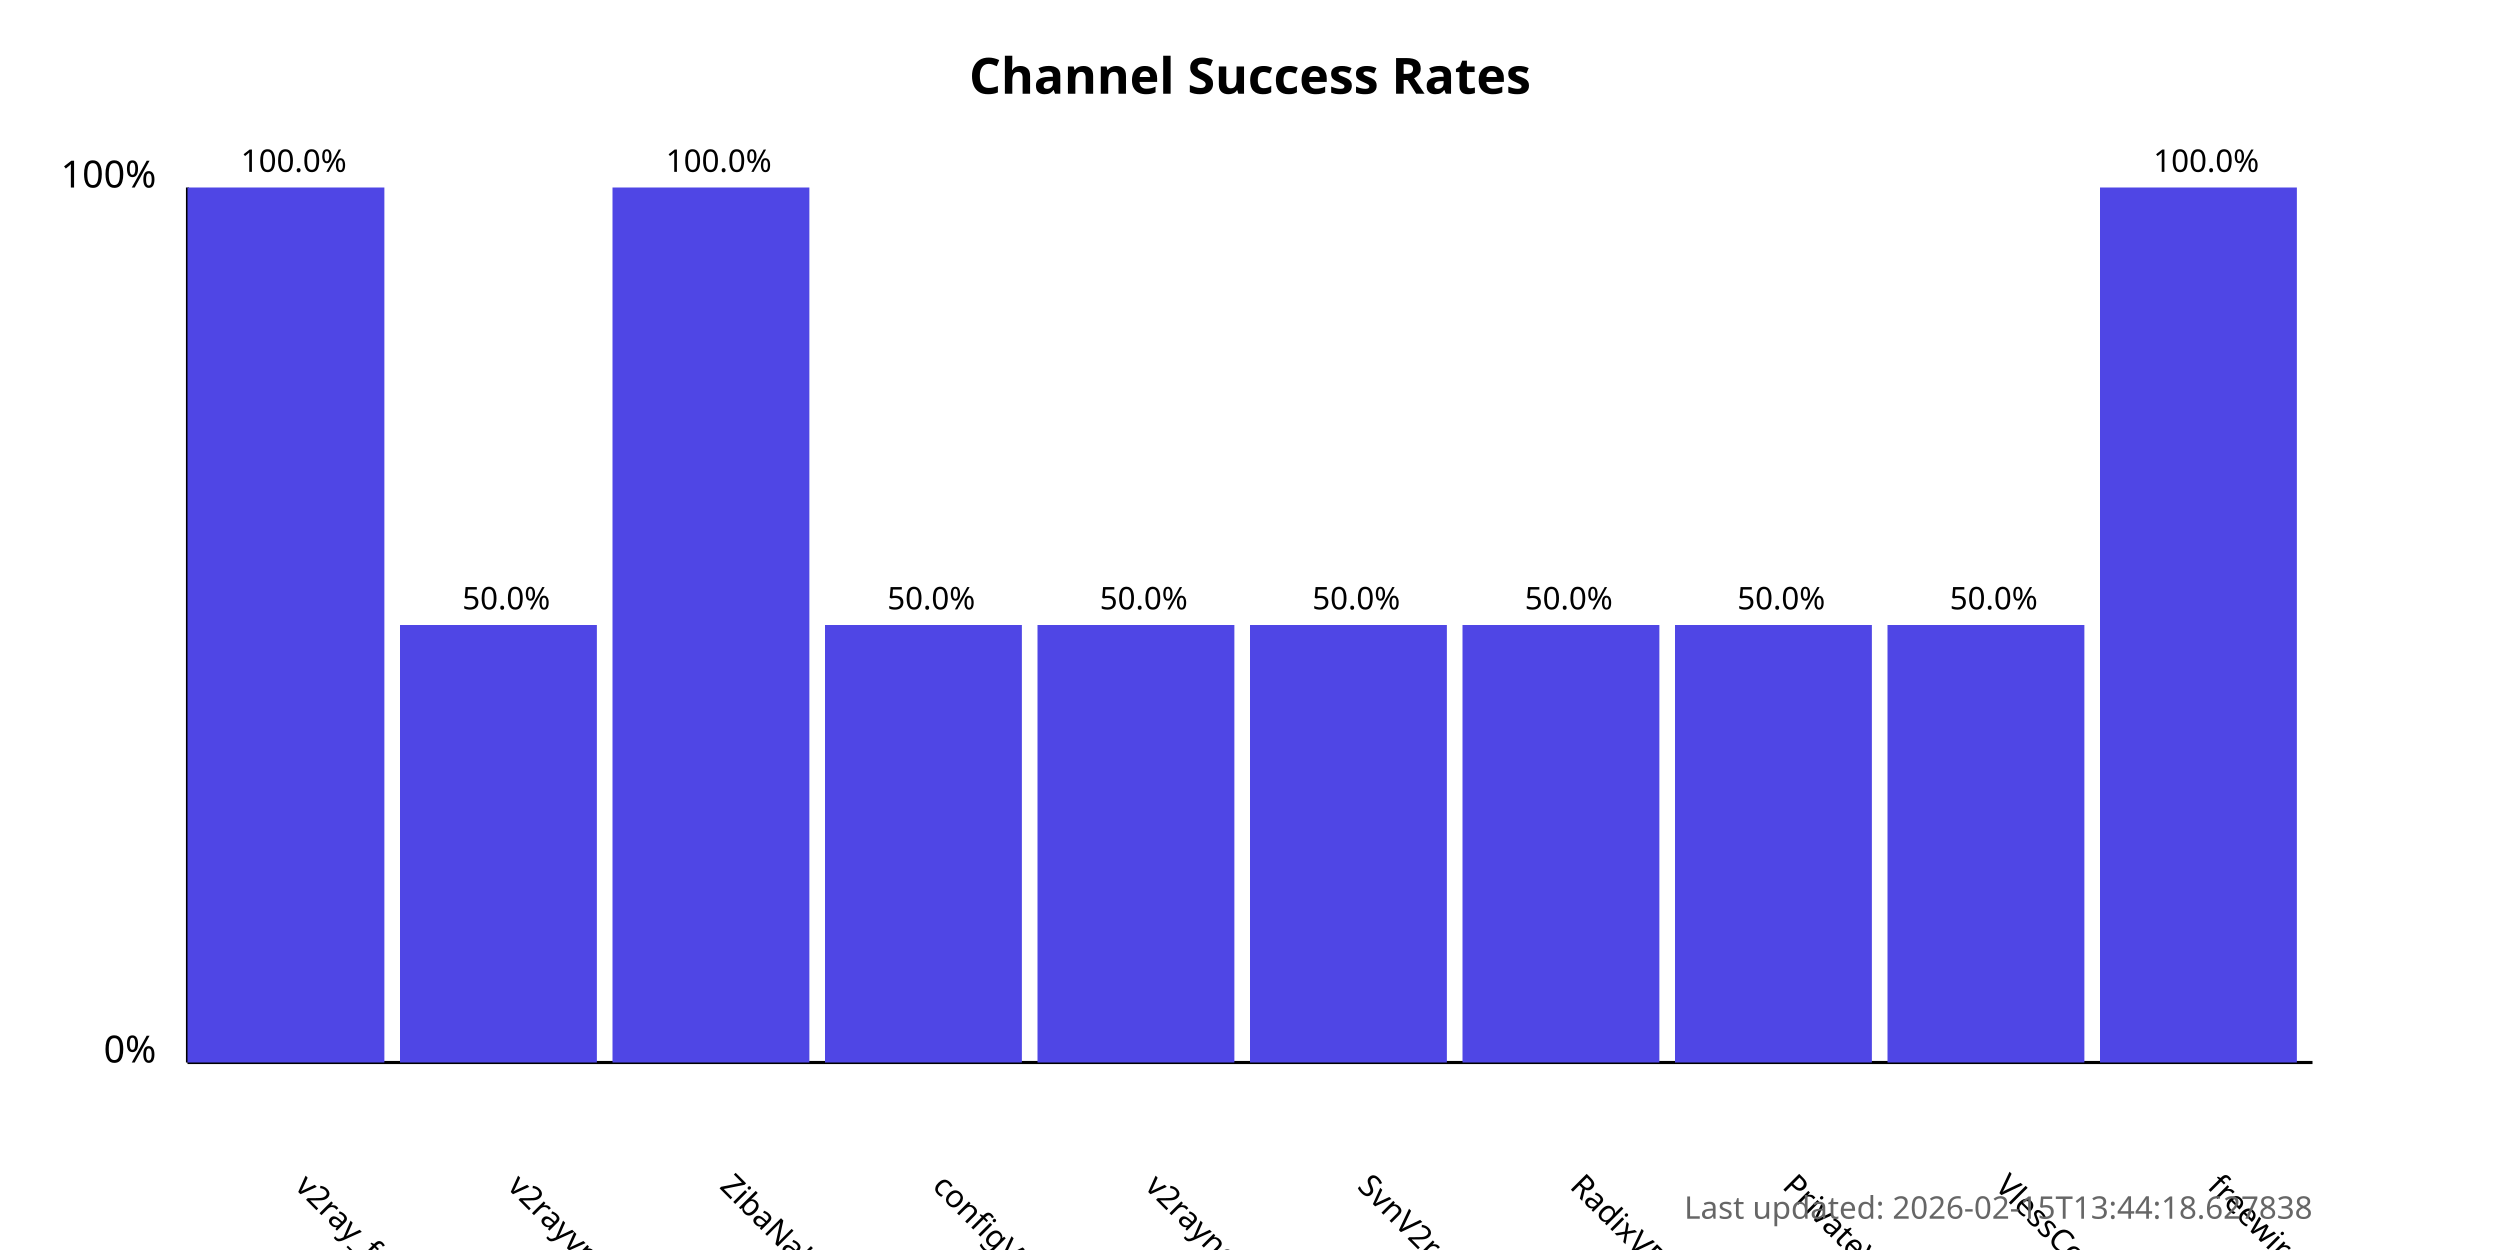
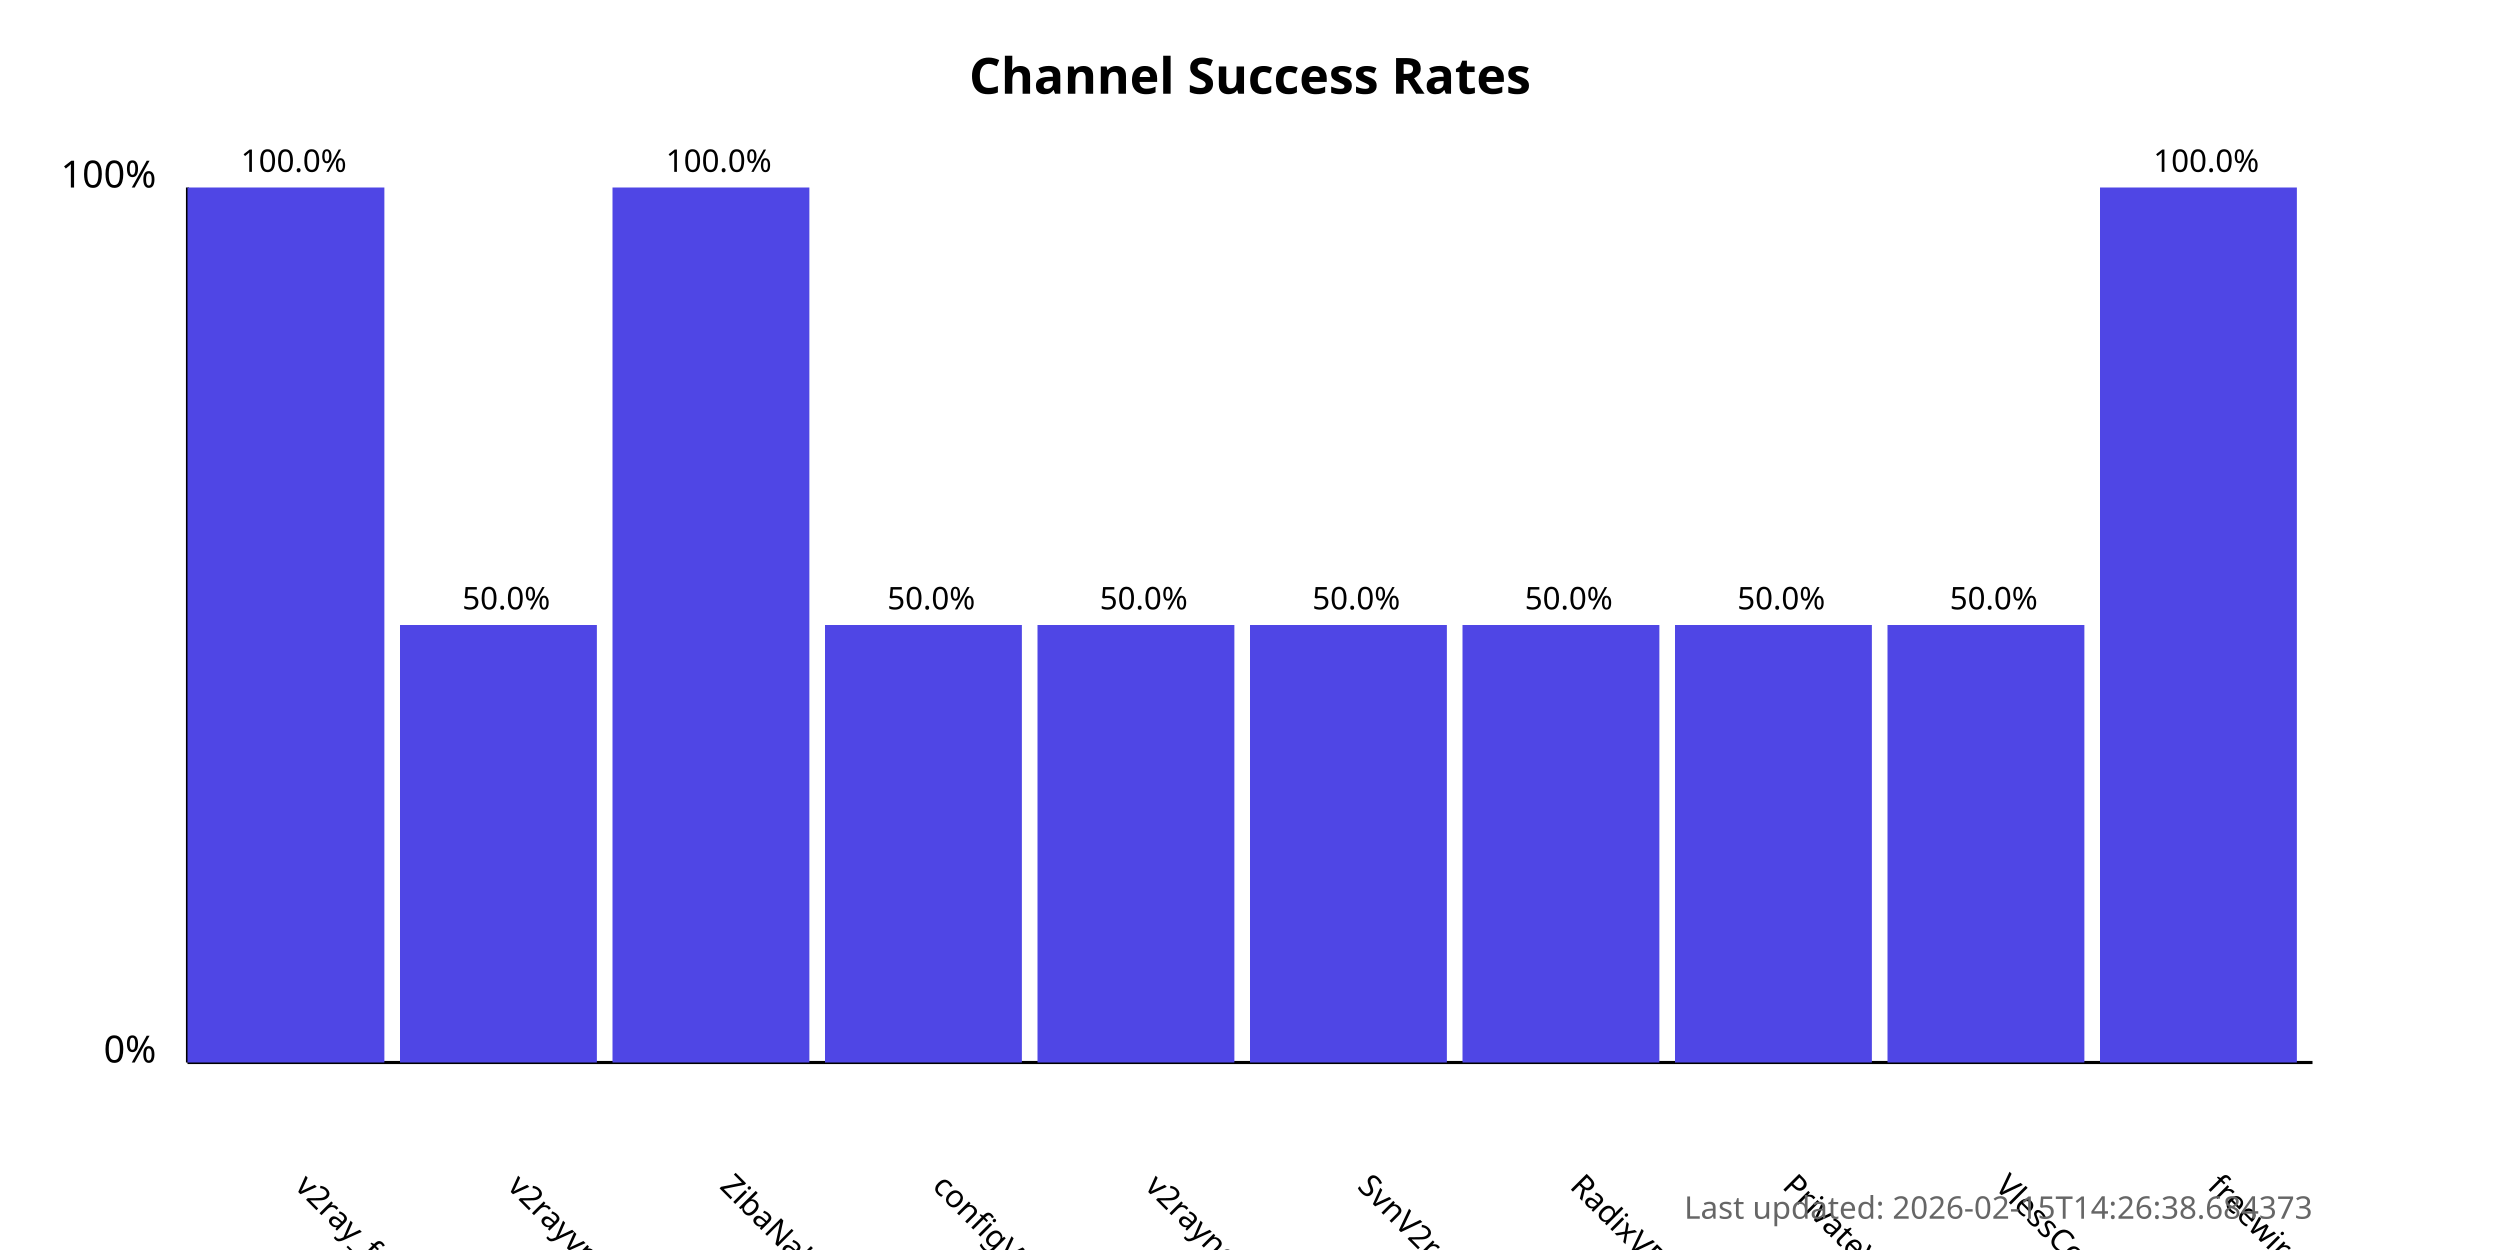
<svg xmlns="http://www.w3.org/2000/svg" width="800" height="400">
  <style>
            .chart-title { font: bold 16px sans-serif; }
            .axis-label { font: 12px sans-serif; }
            .tick-label { font: 10px sans-serif; }
            .bar { fill: #4f46e5; }
            .bar:hover { fill: #6366f1; }
            .timestamp { font: 10px sans-serif; fill: #666; }
        </style>
  <text x="400.0" y="30" text-anchor="middle" class="chart-title">
            Channel Success Rates
        </text>
  <line x1="60" y1="340" x2="60" y2="60" stroke="black" stroke-width="1" />
  <line x1="60" y1="340" x2="740" y2="340" stroke="black" stroke-width="1" />
  <text x="50" y="340" text-anchor="end" class="axis-label">0%</text>
  <text x="50" y="60" text-anchor="end" class="axis-label">100%</text>
  <g>
    <rect x="60" y="60.0" width="63.0" height="280.0" class="bar" />
    <text x="94.0" y="380" transform="rotate(45, 94.0, 380)" text-anchor="start" class="tick-label">
                v2ray_free_conf
            </text>
    <text x="94.0" y="55.0" text-anchor="middle" class="tick-label">
                100.0%
            </text>
  </g>
  <g>
    <rect x="128.0" y="200.0" width="63.0" height="140.0" class="bar" />
    <text x="162.0" y="380" transform="rotate(45, 162.0, 380)" text-anchor="start" class="tick-label">
                v2rayvpno
            </text>
    <text x="162.0" y="195.0" text-anchor="middle" class="tick-label">
                50.0%
            </text>
  </g>
  <g>
    <rect x="196.0" y="60.0" width="63.0" height="280.0" class="bar" />
    <text x="230.0" y="380" transform="rotate(45, 230.0, 380)" text-anchor="start" class="tick-label">
                ZibaNabz
            </text>
    <text x="230.0" y="55.0" text-anchor="middle" class="tick-label">
                100.0%
            </text>
  </g>
  <g>
    <rect x="264.0" y="200.0" width="63.0" height="140.0" class="bar" />
    <text x="298.0" y="380" transform="rotate(45, 298.0, 380)" text-anchor="start" class="tick-label">
                configV2rayForFree
            </text>
    <text x="298.0" y="195.0" text-anchor="middle" class="tick-label">
                50.0%
            </text>
  </g>
  <g>
    <rect x="332.0" y="200.0" width="63.0" height="140.0" class="bar" />
    <text x="366.0" y="380" transform="rotate(45, 366.0, 380)" text-anchor="start" class="tick-label">
                v2rayngvpn
            </text>
    <text x="366.0" y="195.0" text-anchor="middle" class="tick-label">
                50.0%
            </text>
  </g>
  <g>
    <rect x="400.0" y="200.0" width="63.0" height="140.0" class="bar" />
    <text x="434.0" y="380" transform="rotate(45, 434.0, 380)" text-anchor="start" class="tick-label">
                SvnV2ray
            </text>
    <text x="434.0" y="195.0" text-anchor="middle" class="tick-label">
                50.0%
            </text>
  </g>
  <g>
    <rect x="468.0" y="200.0" width="63.0" height="140.0" class="bar" />
    <text x="502.0" y="380" transform="rotate(45, 502.0, 380)" text-anchor="start" class="tick-label">
                RadixVPN
            </text>
    <text x="502.0" y="195.0" text-anchor="middle" class="tick-label">
                50.0%
            </text>
  </g>
  <g>
    <rect x="536.0" y="200.0" width="63.0" height="140.0" class="bar" />
    <text x="570.0" y="380" transform="rotate(45, 570.0, 380)" text-anchor="start" class="tick-label">
                PrivateVPNs
            </text>
    <text x="570.0" y="195.0" text-anchor="middle" class="tick-label">
                50.0%
            </text>
  </g>
  <g>
    <rect x="604.0" y="200.0" width="63.0" height="140.0" class="bar" />
    <text x="638.0" y="380" transform="rotate(45, 638.0, 380)" text-anchor="start" class="tick-label">
                VlessConfig
            </text>
    <text x="638.0" y="195.0" text-anchor="middle" class="tick-label">
                50.0%
            </text>
  </g>
  <g>
    <rect x="672.0" y="60.0" width="63.0" height="280.0" class="bar" />
    <text x="706.0" y="380" transform="rotate(45, 706.0, 380)" text-anchor="start" class="tick-label">
                freewireguard
            </text>
    <text x="706.0" y="55.0" text-anchor="middle" class="tick-label">
                100.0%
            </text>
  </g>
  <text x="740" y="390" text-anchor="end" class="timestamp">
-             Last updated: 2026-02-15T13:44:18.627838
+             Last updated: 2026-02-15T14:26:38.684373
        </text>
</svg>
